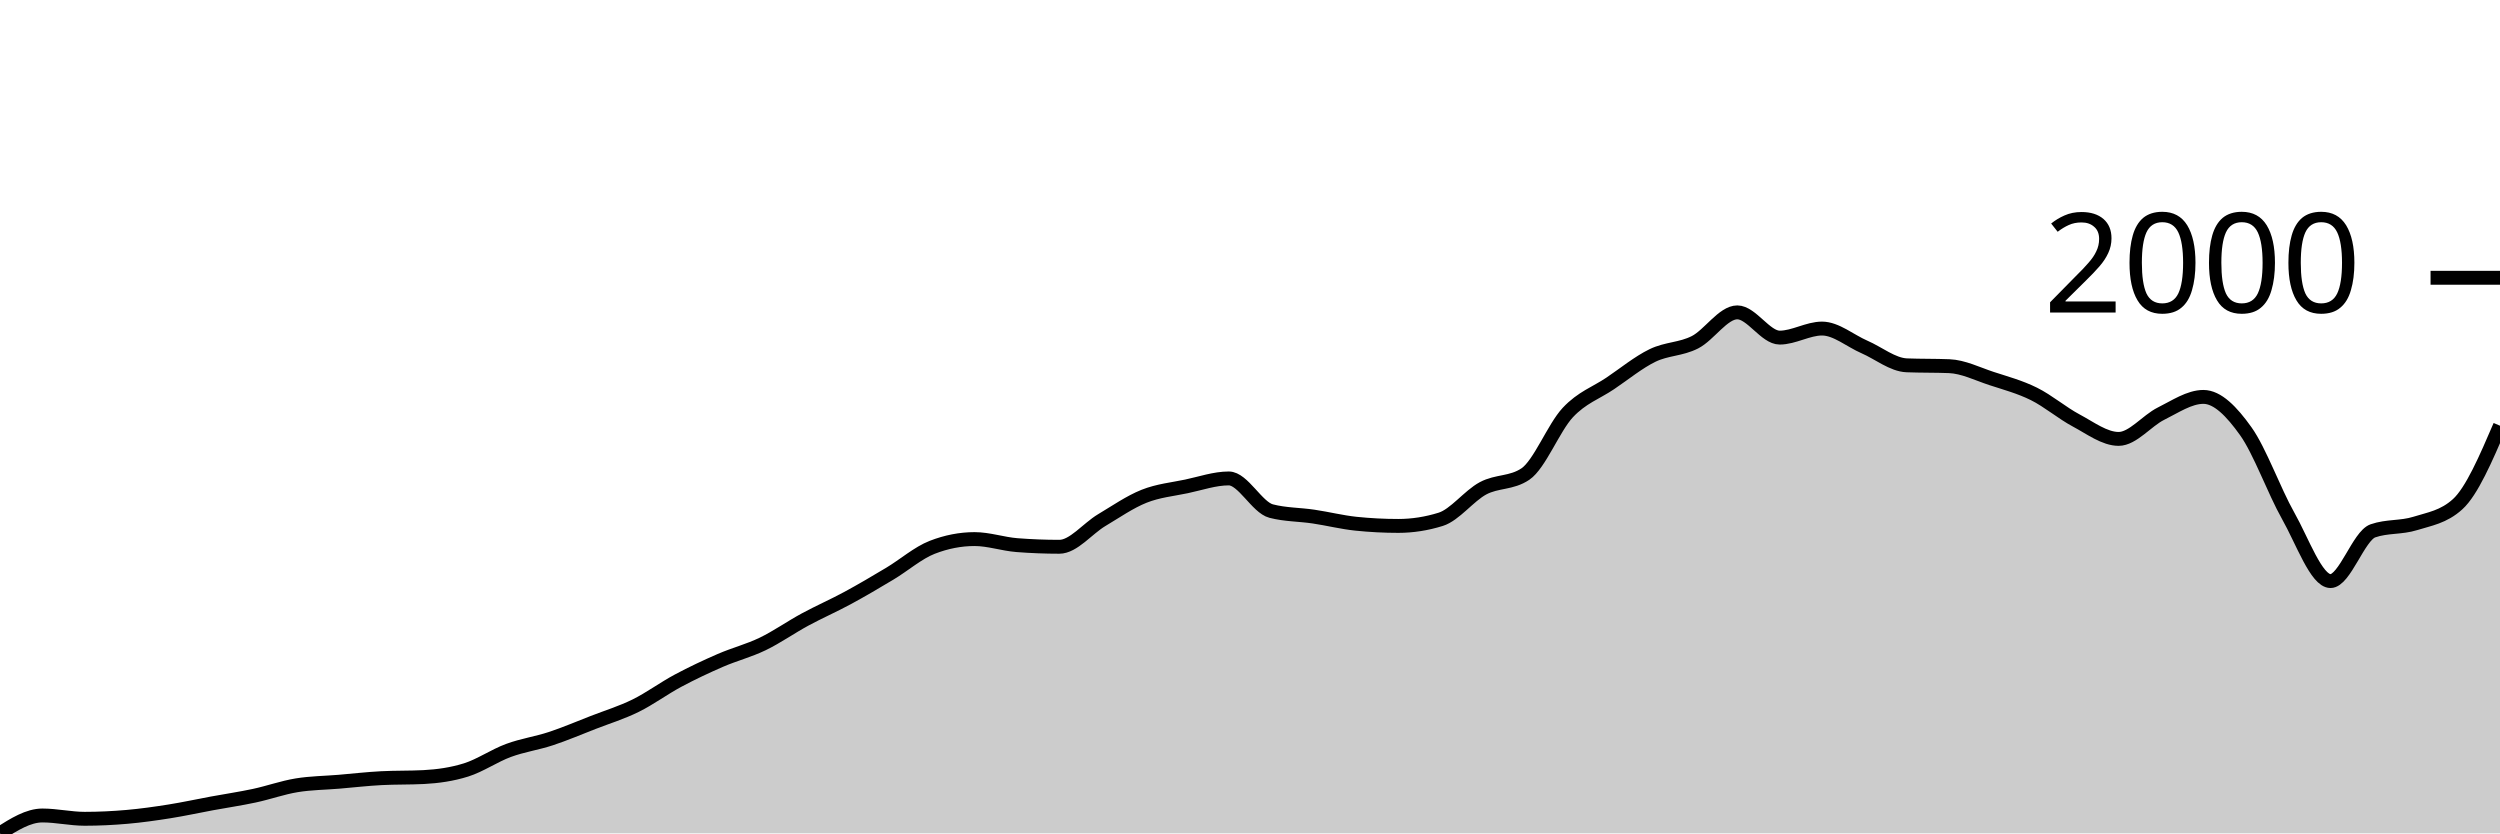
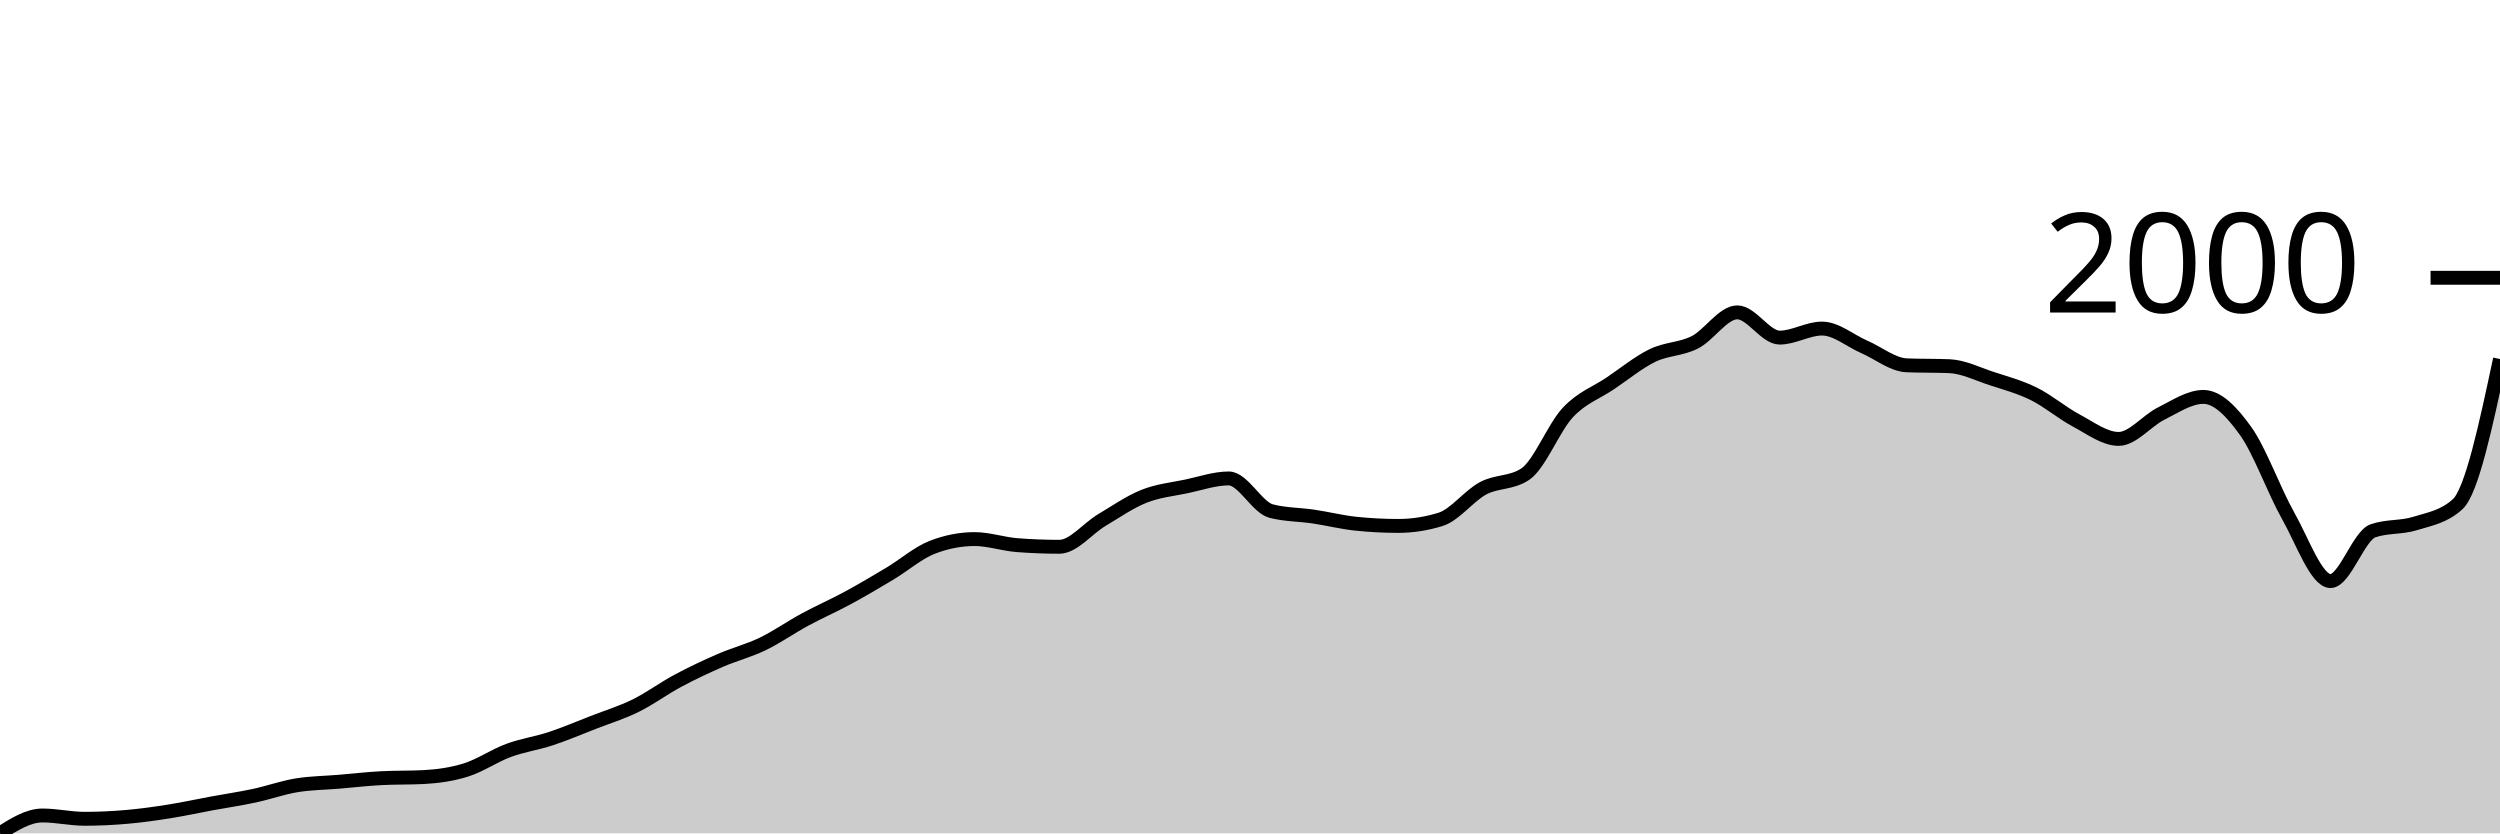
<svg xmlns="http://www.w3.org/2000/svg" viewBox="0 0 180 60">
  <g transform="translate(0,20)">
-     <path class="area" fill="rgba(0, 0, 0, 0.2)" d="M0,40C1.017,39.358,2.034,38.715,3.051,38.715C4.068,38.715,5.085,38.953,6.102,38.953C7.119,38.953,8.136,38.903,9.153,38.814C10.169,38.725,11.186,38.58,12.203,38.419C13.22,38.258,14.237,38.034,15.254,37.846C16.271,37.658,17.288,37.51,18.305,37.292C19.322,37.075,20.339,36.709,21.356,36.542C22.373,36.374,23.39,36.37,24.407,36.285C25.424,36.199,26.441,36.08,27.458,36.028C28.475,35.975,29.492,36.001,30.508,35.949C31.525,35.896,32.542,35.754,33.559,35.435C34.576,35.115,35.593,34.407,36.61,34.032C37.627,33.656,38.644,33.518,39.661,33.182C40.678,32.846,41.695,32.411,42.712,32.016C43.729,31.621,44.746,31.311,45.763,30.81C46.78,30.31,47.797,29.555,48.814,29.012C49.831,28.468,50.847,27.991,51.864,27.549C52.881,27.108,53.898,26.854,54.915,26.364C55.932,25.873,56.949,25.155,57.966,24.605C58.983,24.055,60,23.613,61.017,23.063C62.034,22.513,63.051,21.914,64.068,21.304C65.085,20.695,66.102,19.802,67.119,19.407C68.136,19.012,69.153,18.814,70.169,18.814C71.186,18.814,72.203,19.17,73.22,19.249C74.237,19.328,75.254,19.368,76.271,19.368C77.288,19.368,78.305,18.057,79.322,17.451C80.339,16.845,81.356,16.136,82.373,15.731C83.39,15.326,84.407,15.234,85.424,15.02C86.441,14.806,87.458,14.447,88.475,14.447C89.492,14.447,90.508,16.535,91.525,16.798C92.542,17.062,93.559,17.042,94.576,17.194C95.593,17.345,96.61,17.602,97.627,17.708C98.644,17.813,99.661,17.866,100.678,17.866C101.695,17.866,102.712,17.708,103.729,17.391C104.746,17.075,105.763,15.702,106.78,15.158C107.797,14.615,108.814,14.816,109.831,14.13C110.847,13.445,111.864,10.791,112.881,9.704C113.898,8.617,114.915,8.294,115.932,7.609C116.949,6.924,117.966,6.087,118.983,5.593C120,5.099,121.017,5.161,122.034,4.644C123.051,4.127,124.068,2.49,125.085,2.49C126.102,2.49,127.119,4.308,128.136,4.308C129.153,4.308,130.169,3.656,131.186,3.656C132.203,3.656,133.22,4.539,134.237,4.98C135.254,5.422,136.271,6.265,137.288,6.304C138.305,6.344,139.322,6.324,140.339,6.364C141.356,6.403,142.373,6.92,143.39,7.253C144.407,7.586,145.424,7.856,146.441,8.36C147.458,8.864,148.475,9.736,149.492,10.277C150.508,10.817,151.525,11.601,152.542,11.601C153.559,11.601,154.576,10.287,155.593,9.783C156.61,9.279,157.627,8.577,158.644,8.577C159.661,8.577,160.678,9.621,161.695,11.047C162.712,12.474,163.729,15.336,164.746,17.134C165.763,18.933,166.78,21.838,167.797,21.838C168.814,21.838,169.831,18.577,170.847,18.221C171.864,17.866,172.881,18.007,173.898,17.688C174.915,17.368,175.932,17.227,176.949,16.304C177.966,15.382,178.983,13.017,180,10.652L180,40C178.983,40,177.966,40,176.949,40C175.932,40,174.915,40,173.898,40C172.881,40,171.864,40,170.847,40C169.831,40,168.814,40,167.797,40C166.78,40,165.763,40,164.746,40C163.729,40,162.712,40,161.695,40C160.678,40,159.661,40,158.644,40C157.627,40,156.61,40,155.593,40C154.576,40,153.559,40,152.542,40C151.525,40,150.508,40,149.492,40C148.475,40,147.458,40,146.441,40C145.424,40,144.407,40,143.39,40C142.373,40,141.356,40,140.339,40C139.322,40,138.305,40,137.288,40C136.271,40,135.254,40,134.237,40C133.22,40,132.203,40,131.186,40C130.169,40,129.153,40,128.136,40C127.119,40,126.102,40,125.085,40C124.068,40,123.051,40,122.034,40C121.017,40,120,40,118.983,40C117.966,40,116.949,40,115.932,40C114.915,40,113.898,40,112.881,40C111.864,40,110.847,40,109.831,40C108.814,40,107.797,40,106.78,40C105.763,40,104.746,40,103.729,40C102.712,40,101.695,40,100.678,40C99.661,40,98.644,40,97.627,40C96.61,40,95.593,40,94.576,40C93.559,40,92.542,40,91.525,40C90.508,40,89.492,40,88.475,40C87.458,40,86.441,40,85.424,40C84.407,40,83.39,40,82.373,40C81.356,40,80.339,40,79.322,40C78.305,40,77.288,40,76.271,40C75.254,40,74.237,40,73.22,40C72.203,40,71.186,40,70.169,40C69.153,40,68.136,40,67.119,40C66.102,40,65.085,40,64.068,40C63.051,40,62.034,40,61.017,40C60,40,58.983,40,57.966,40C56.949,40,55.932,40,54.915,40C53.898,40,52.881,40,51.864,40C50.847,40,49.831,40,48.814,40C47.797,40,46.78,40,45.763,40C44.746,40,43.729,40,42.712,40C41.695,40,40.678,40,39.661,40C38.644,40,37.627,40,36.61,40C35.593,40,34.576,40,33.559,40C32.542,40,31.525,40,30.508,40C29.492,40,28.475,40,27.458,40C26.441,40,25.424,40,24.407,40C23.39,40,22.373,40,21.356,40C20.339,40,19.322,40,18.305,40C17.288,40,16.271,40,15.254,40C14.237,40,13.22,40,12.203,40C11.186,40,10.169,40,9.153,40C8.136,40,7.119,40,6.102,40C5.085,40,4.068,40,3.051,40C2.034,40,1.017,40,0,40Z" />
-     <path class="line" stroke="black" fill="none" d="M0,40C1.017,39.358,2.034,38.715,3.051,38.715C4.068,38.715,5.085,38.953,6.102,38.953C7.119,38.953,8.136,38.903,9.153,38.814C10.169,38.725,11.186,38.58,12.203,38.419C13.22,38.258,14.237,38.034,15.254,37.846C16.271,37.658,17.288,37.51,18.305,37.292C19.322,37.075,20.339,36.709,21.356,36.542C22.373,36.374,23.39,36.37,24.407,36.285C25.424,36.199,26.441,36.08,27.458,36.028C28.475,35.975,29.492,36.001,30.508,35.949C31.525,35.896,32.542,35.754,33.559,35.435C34.576,35.115,35.593,34.407,36.61,34.032C37.627,33.656,38.644,33.518,39.661,33.182C40.678,32.846,41.695,32.411,42.712,32.016C43.729,31.621,44.746,31.311,45.763,30.81C46.78,30.31,47.797,29.555,48.814,29.012C49.831,28.468,50.847,27.991,51.864,27.549C52.881,27.108,53.898,26.854,54.915,26.364C55.932,25.873,56.949,25.155,57.966,24.605C58.983,24.055,60,23.613,61.017,23.063C62.034,22.513,63.051,21.914,64.068,21.304C65.085,20.695,66.102,19.802,67.119,19.407C68.136,19.012,69.153,18.814,70.169,18.814C71.186,18.814,72.203,19.17,73.22,19.249C74.237,19.328,75.254,19.368,76.271,19.368C77.288,19.368,78.305,18.057,79.322,17.451C80.339,16.845,81.356,16.136,82.373,15.731C83.39,15.326,84.407,15.234,85.424,15.02C86.441,14.806,87.458,14.447,88.475,14.447C89.492,14.447,90.508,16.535,91.525,16.798C92.542,17.062,93.559,17.042,94.576,17.194C95.593,17.345,96.61,17.602,97.627,17.708C98.644,17.813,99.661,17.866,100.678,17.866C101.695,17.866,102.712,17.708,103.729,17.391C104.746,17.075,105.763,15.702,106.78,15.158C107.797,14.615,108.814,14.816,109.831,14.13C110.847,13.445,111.864,10.791,112.881,9.704C113.898,8.617,114.915,8.294,115.932,7.609C116.949,6.924,117.966,6.087,118.983,5.593C120,5.099,121.017,5.161,122.034,4.644C123.051,4.127,124.068,2.49,125.085,2.49C126.102,2.49,127.119,4.308,128.136,4.308C129.153,4.308,130.169,3.656,131.186,3.656C132.203,3.656,133.22,4.539,134.237,4.98C135.254,5.422,136.271,6.265,137.288,6.304C138.305,6.344,139.322,6.324,140.339,6.364C141.356,6.403,142.373,6.92,143.39,7.253C144.407,7.586,145.424,7.856,146.441,8.36C147.458,8.864,148.475,9.736,149.492,10.277C150.508,10.817,151.525,11.601,152.542,11.601C153.559,11.601,154.576,10.287,155.593,9.783C156.61,9.279,157.627,8.577,158.644,8.577C159.661,8.577,160.678,9.621,161.695,11.047C162.712,12.474,163.729,15.336,164.746,17.134C165.763,18.933,166.78,21.838,167.797,21.838C168.814,21.838,169.831,18.577,170.847,18.221C171.864,17.866,172.881,18.007,173.898,17.688C174.915,17.368,175.932,17.227,176.949,16.304C177.966,15.382,178.983,13.017,180,10.652" />
+     <path class="area" fill="rgba(0, 0, 0, 0.2)" d="M0,40C1.017,39.358,2.034,38.715,3.051,38.715C4.068,38.715,5.085,38.953,6.102,38.953C7.119,38.953,8.136,38.903,9.153,38.814C10.169,38.725,11.186,38.58,12.203,38.419C13.22,38.258,14.237,38.034,15.254,37.846C16.271,37.658,17.288,37.51,18.305,37.292C19.322,37.075,20.339,36.709,21.356,36.542C22.373,36.374,23.39,36.37,24.407,36.285C25.424,36.199,26.441,36.08,27.458,36.028C28.475,35.975,29.492,36.001,30.508,35.949C31.525,35.896,32.542,35.754,33.559,35.435C34.576,35.115,35.593,34.407,36.61,34.032C37.627,33.656,38.644,33.518,39.661,33.182C40.678,32.846,41.695,32.411,42.712,32.016C43.729,31.621,44.746,31.311,45.763,30.81C46.78,30.31,47.797,29.555,48.814,29.012C49.831,28.468,50.847,27.991,51.864,27.549C52.881,27.108,53.898,26.854,54.915,26.364C55.932,25.873,56.949,25.155,57.966,24.605C58.983,24.055,60,23.613,61.017,23.063C62.034,22.513,63.051,21.914,64.068,21.304C65.085,20.695,66.102,19.802,67.119,19.407C68.136,19.012,69.153,18.814,70.169,18.814C71.186,18.814,72.203,19.17,73.22,19.249C74.237,19.328,75.254,19.368,76.271,19.368C77.288,19.368,78.305,18.057,79.322,17.451C80.339,16.845,81.356,16.136,82.373,15.731C83.39,15.326,84.407,15.234,85.424,15.02C86.441,14.806,87.458,14.447,88.475,14.447C89.492,14.447,90.508,16.535,91.525,16.798C92.542,17.062,93.559,17.042,94.576,17.194C95.593,17.345,96.61,17.602,97.627,17.708C98.644,17.813,99.661,17.866,100.678,17.866C101.695,17.866,102.712,17.708,103.729,17.391C104.746,17.075,105.763,15.702,106.78,15.158C107.797,14.615,108.814,14.816,109.831,14.13C110.847,13.445,111.864,10.791,112.881,9.704C113.898,8.617,114.915,8.294,115.932,7.609C116.949,6.924,117.966,6.087,118.983,5.593C120,5.099,121.017,5.161,122.034,4.644C123.051,4.127,124.068,2.49,125.085,2.49C126.102,2.49,127.119,4.308,128.136,4.308C129.153,4.308,130.169,3.656,131.186,3.656C132.203,3.656,133.22,4.539,134.237,4.98C135.254,5.422,136.271,6.265,137.288,6.304C138.305,6.344,139.322,6.324,140.339,6.364C141.356,6.403,142.373,6.92,143.39,7.253C144.407,7.586,145.424,7.856,146.441,8.36C147.458,8.864,148.475,9.736,149.492,10.277C150.508,10.817,151.525,11.601,152.542,11.601C153.559,11.601,154.576,10.287,155.593,9.783C156.61,9.279,157.627,8.577,158.644,8.577C159.661,8.577,160.678,9.621,161.695,11.047C162.712,12.474,163.729,15.336,164.746,17.134C165.763,18.933,166.78,21.838,167.797,21.838C168.814,21.838,169.831,18.577,170.847,18.221C171.864,17.866,172.881,18.007,173.898,17.688C174.915,17.368,175.932,17.227,176.949,16.304C177.966,15.382,178.983,10.616,180,5.85L180,40C178.983,40,177.966,40,176.949,40C175.932,40,174.915,40,173.898,40C172.881,40,171.864,40,170.847,40C169.831,40,168.814,40,167.797,40C166.78,40,165.763,40,164.746,40C163.729,40,162.712,40,161.695,40C160.678,40,159.661,40,158.644,40C157.627,40,156.61,40,155.593,40C154.576,40,153.559,40,152.542,40C151.525,40,150.508,40,149.492,40C148.475,40,147.458,40,146.441,40C145.424,40,144.407,40,143.39,40C142.373,40,141.356,40,140.339,40C139.322,40,138.305,40,137.288,40C136.271,40,135.254,40,134.237,40C133.22,40,132.203,40,131.186,40C130.169,40,129.153,40,128.136,40C127.119,40,126.102,40,125.085,40C124.068,40,123.051,40,122.034,40C121.017,40,120,40,118.983,40C117.966,40,116.949,40,115.932,40C114.915,40,113.898,40,112.881,40C111.864,40,110.847,40,109.831,40C108.814,40,107.797,40,106.78,40C105.763,40,104.746,40,103.729,40C102.712,40,101.695,40,100.678,40C99.661,40,98.644,40,97.627,40C96.61,40,95.593,40,94.576,40C93.559,40,92.542,40,91.525,40C90.508,40,89.492,40,88.475,40C87.458,40,86.441,40,85.424,40C84.407,40,83.39,40,82.373,40C81.356,40,80.339,40,79.322,40C78.305,40,77.288,40,76.271,40C75.254,40,74.237,40,73.22,40C72.203,40,71.186,40,70.169,40C69.153,40,68.136,40,67.119,40C66.102,40,65.085,40,64.068,40C63.051,40,62.034,40,61.017,40C60,40,58.983,40,57.966,40C56.949,40,55.932,40,54.915,40C53.898,40,52.881,40,51.864,40C50.847,40,49.831,40,48.814,40C47.797,40,46.78,40,45.763,40C44.746,40,43.729,40,42.712,40C41.695,40,40.678,40,39.661,40C38.644,40,37.627,40,36.61,40C35.593,40,34.576,40,33.559,40C32.542,40,31.525,40,30.508,40C29.492,40,28.475,40,27.458,40C26.441,40,25.424,40,24.407,40C23.39,40,22.373,40,21.356,40C20.339,40,19.322,40,18.305,40C17.288,40,16.271,40,15.254,40C14.237,40,13.22,40,12.203,40C11.186,40,10.169,40,9.153,40C8.136,40,7.119,40,6.102,40C5.085,40,4.068,40,3.051,40C2.034,40,1.017,40,0,40Z" />
+     <path class="line" stroke="black" fill="none" d="M0,40C1.017,39.358,2.034,38.715,3.051,38.715C4.068,38.715,5.085,38.953,6.102,38.953C7.119,38.953,8.136,38.903,9.153,38.814C10.169,38.725,11.186,38.58,12.203,38.419C13.22,38.258,14.237,38.034,15.254,37.846C16.271,37.658,17.288,37.51,18.305,37.292C19.322,37.075,20.339,36.709,21.356,36.542C22.373,36.374,23.39,36.37,24.407,36.285C25.424,36.199,26.441,36.08,27.458,36.028C28.475,35.975,29.492,36.001,30.508,35.949C31.525,35.896,32.542,35.754,33.559,35.435C34.576,35.115,35.593,34.407,36.61,34.032C37.627,33.656,38.644,33.518,39.661,33.182C40.678,32.846,41.695,32.411,42.712,32.016C43.729,31.621,44.746,31.311,45.763,30.81C46.78,30.31,47.797,29.555,48.814,29.012C49.831,28.468,50.847,27.991,51.864,27.549C52.881,27.108,53.898,26.854,54.915,26.364C55.932,25.873,56.949,25.155,57.966,24.605C58.983,24.055,60,23.613,61.017,23.063C62.034,22.513,63.051,21.914,64.068,21.304C65.085,20.695,66.102,19.802,67.119,19.407C68.136,19.012,69.153,18.814,70.169,18.814C71.186,18.814,72.203,19.17,73.22,19.249C74.237,19.328,75.254,19.368,76.271,19.368C77.288,19.368,78.305,18.057,79.322,17.451C80.339,16.845,81.356,16.136,82.373,15.731C83.39,15.326,84.407,15.234,85.424,15.02C86.441,14.806,87.458,14.447,88.475,14.447C89.492,14.447,90.508,16.535,91.525,16.798C92.542,17.062,93.559,17.042,94.576,17.194C95.593,17.345,96.61,17.602,97.627,17.708C98.644,17.813,99.661,17.866,100.678,17.866C101.695,17.866,102.712,17.708,103.729,17.391C104.746,17.075,105.763,15.702,106.78,15.158C107.797,14.615,108.814,14.816,109.831,14.13C110.847,13.445,111.864,10.791,112.881,9.704C113.898,8.617,114.915,8.294,115.932,7.609C116.949,6.924,117.966,6.087,118.983,5.593C120,5.099,121.017,5.161,122.034,4.644C123.051,4.127,124.068,2.49,125.085,2.49C126.102,2.49,127.119,4.308,128.136,4.308C129.153,4.308,130.169,3.656,131.186,3.656C132.203,3.656,133.22,4.539,134.237,4.98C135.254,5.422,136.271,6.265,137.288,6.304C138.305,6.344,139.322,6.324,140.339,6.364C141.356,6.403,142.373,6.92,143.39,7.253C144.407,7.586,145.424,7.856,146.441,8.36C147.458,8.864,148.475,9.736,149.492,10.277C150.508,10.817,151.525,11.601,152.542,11.601C153.559,11.601,154.576,10.287,155.593,9.783C156.61,9.279,157.627,8.577,158.644,8.577C159.661,8.577,160.678,9.621,161.695,11.047C162.712,12.474,163.729,15.336,164.746,17.134C165.763,18.933,166.78,21.838,167.797,21.838C168.814,21.838,169.831,18.577,170.847,18.221C171.864,17.866,172.881,18.007,173.898,17.688C174.915,17.368,175.932,17.227,176.949,16.304C177.966,15.382,178.983,10.616,180,5.85" />
    <path class="axis-ceiling" stroke-width="1" stroke="black" fill="none" d="M175,0L180,0" />
    <text class="axis-ceiling-label" font-family="sans-serif" text-anchor="end" font-size="10px" x="170" y="2.5">2000</text>
  </g>
</svg>
